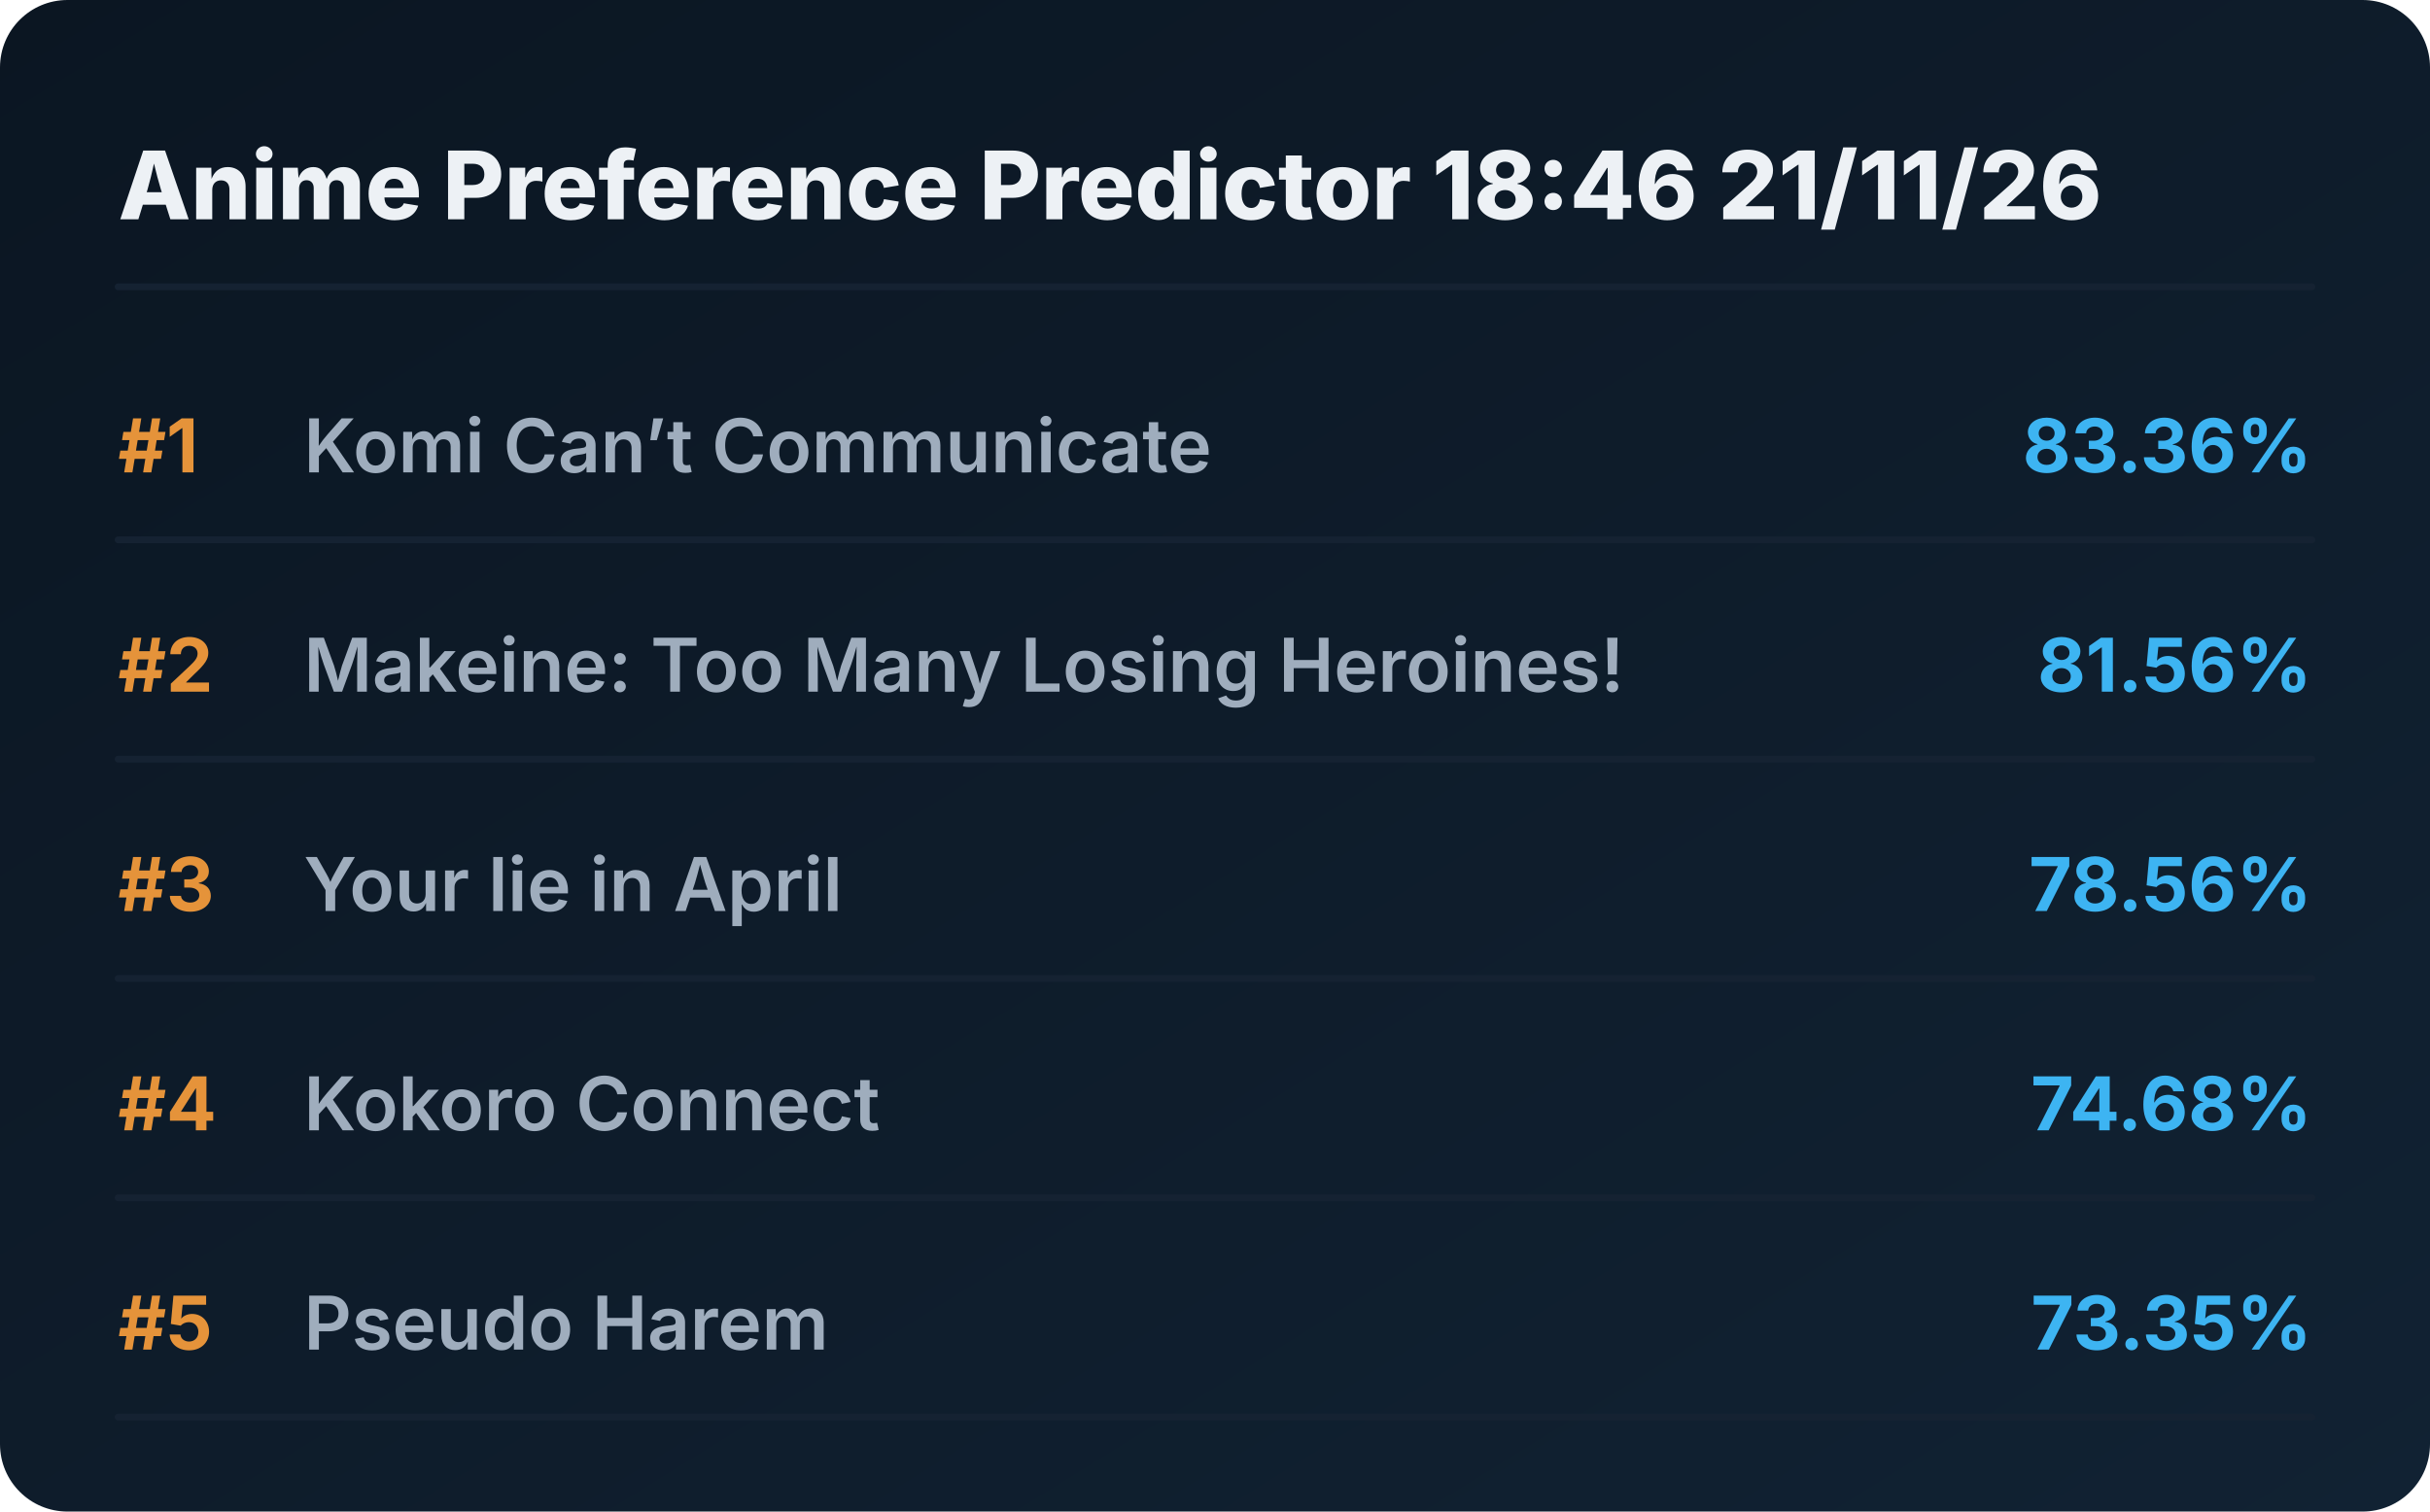
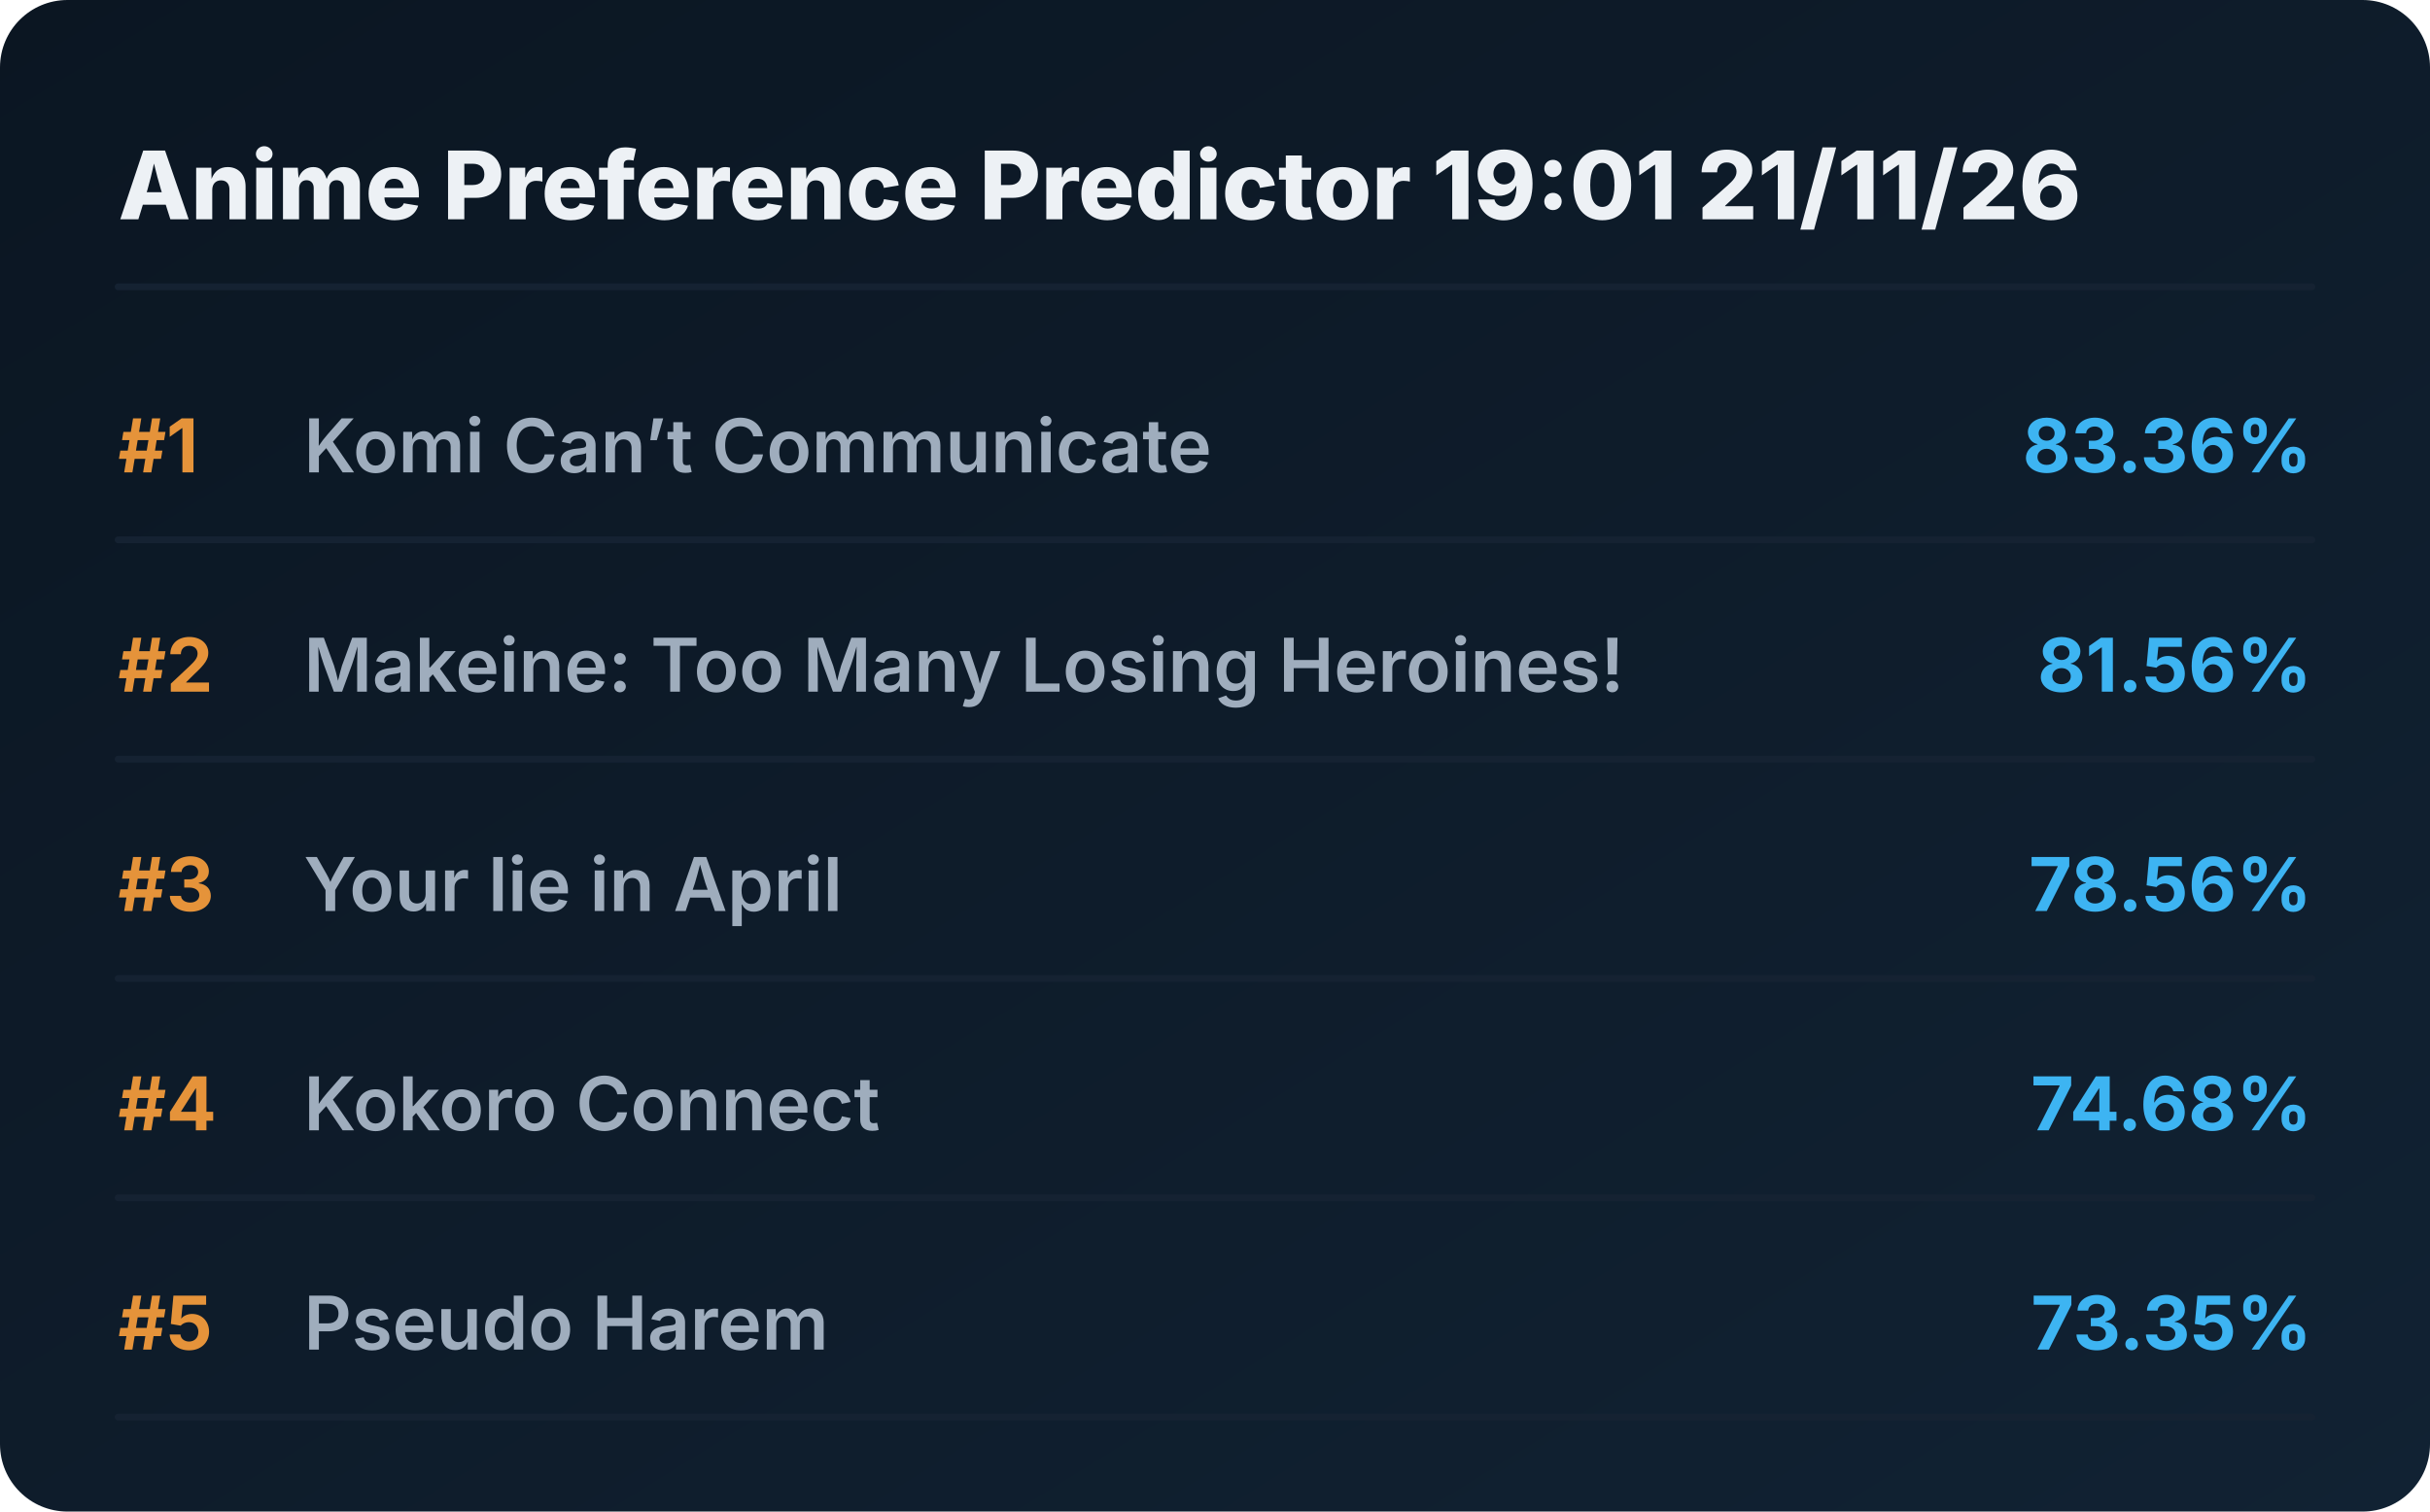
<svg xmlns="http://www.w3.org/2000/svg" viewBox="0 0 720 448" preserveAspectRatio="xMidYMid meet" style="width: 100%; height: auto; max-width: 720px;">
  <defs>
    <linearGradient id="boxGrad" x1="0%" y1="0%" x2="100%" y2="100%">
      <stop offset="0%" stop-color="#0b1622" />
      <stop offset="100%" stop-color="#112233" />
    </linearGradient>
    <clipPath id="titleClip">
      <rect x="90" y="0" width="510" height="100%" />
    </clipPath>
  </defs>
  <style>
    .bg { fill: url(#boxGrad); rx: 20px; }
    .header { font-family: 'Overpass', 'Inter', system-ui, sans-serif; font-weight: 800; font-size: 28px; fill: #edf1f5; }
    .rank { font-family: 'Overpass', 'Inter', system-ui, sans-serif; font-weight: 700; font-size: 22px; fill: #e5933a; }
    .title { font-family: 'Overpass', 'Inter', system-ui, sans-serif; font-weight: 600; font-size: 22px; fill: #9fadbd; }
    .score { font-family: 'Overpass', 'Inter', system-ui, sans-serif; font-weight: 700; font-size: 22px; fill: #3db4f2; }
    .line { stroke: #152232; stroke-width: 2; stroke-linecap: round; }
  </style>
  <rect class="bg" width="720" height="448" />
-   <text x="35" y="65" class="header">Anime Preference Predictor 18:46 21/11/26</text>
+   <text x="35" y="65" class="header">Anime Preference Predictor 19:01 21/11/26</text>
  <line x1="35" y1="85" x2="685" y2="85" class="line" />
  <g transform="translate(0, 0)">
    <text x="35" y="140" class="rank">#1</text>
    <text x="90" y="140" class="title">Komi Can’t Communicate</text>
    <text x="685" y="140" class="score" text-anchor="end">83.36%</text>
    <line x1="35" y1="160" x2="685" y2="160" class="line" />
  </g>
  <g transform="translate(0, 65)">
    <text x="35" y="140" class="rank">#2</text>
    <text x="90" y="140" class="title">Makeine: Too Many Losing Heroines!</text>
    <text x="685" y="140" class="score" text-anchor="end">81.56%</text>
    <line x1="35" y1="160" x2="685" y2="160" class="line" />
  </g>
  <g transform="translate(0, 130)">
    <text x="35" y="140" class="rank">#3</text>
    <text x="90" y="140" class="title">Your lie in April</text>
    <text x="685" y="140" class="score" text-anchor="end">78.56%</text>
    <line x1="35" y1="160" x2="685" y2="160" class="line" />
  </g>
  <g transform="translate(0, 195)">
    <text x="35" y="140" class="rank">#4</text>
    <text x="90" y="140" class="title">Kokoro Connect</text>
    <text x="685" y="140" class="score" text-anchor="end">74.68%</text>
    <line x1="35" y1="160" x2="685" y2="160" class="line" />
  </g>
  <g transform="translate(0, 260)">
    <text x="35" y="140" class="rank">#5</text>
    <text x="90" y="140" class="title">Pseudo Harem</text>
    <text x="685" y="140" class="score" text-anchor="end">73.35%</text>
    <line x1="35" y1="160" x2="685" y2="160" class="line" />
  </g>
</svg>
